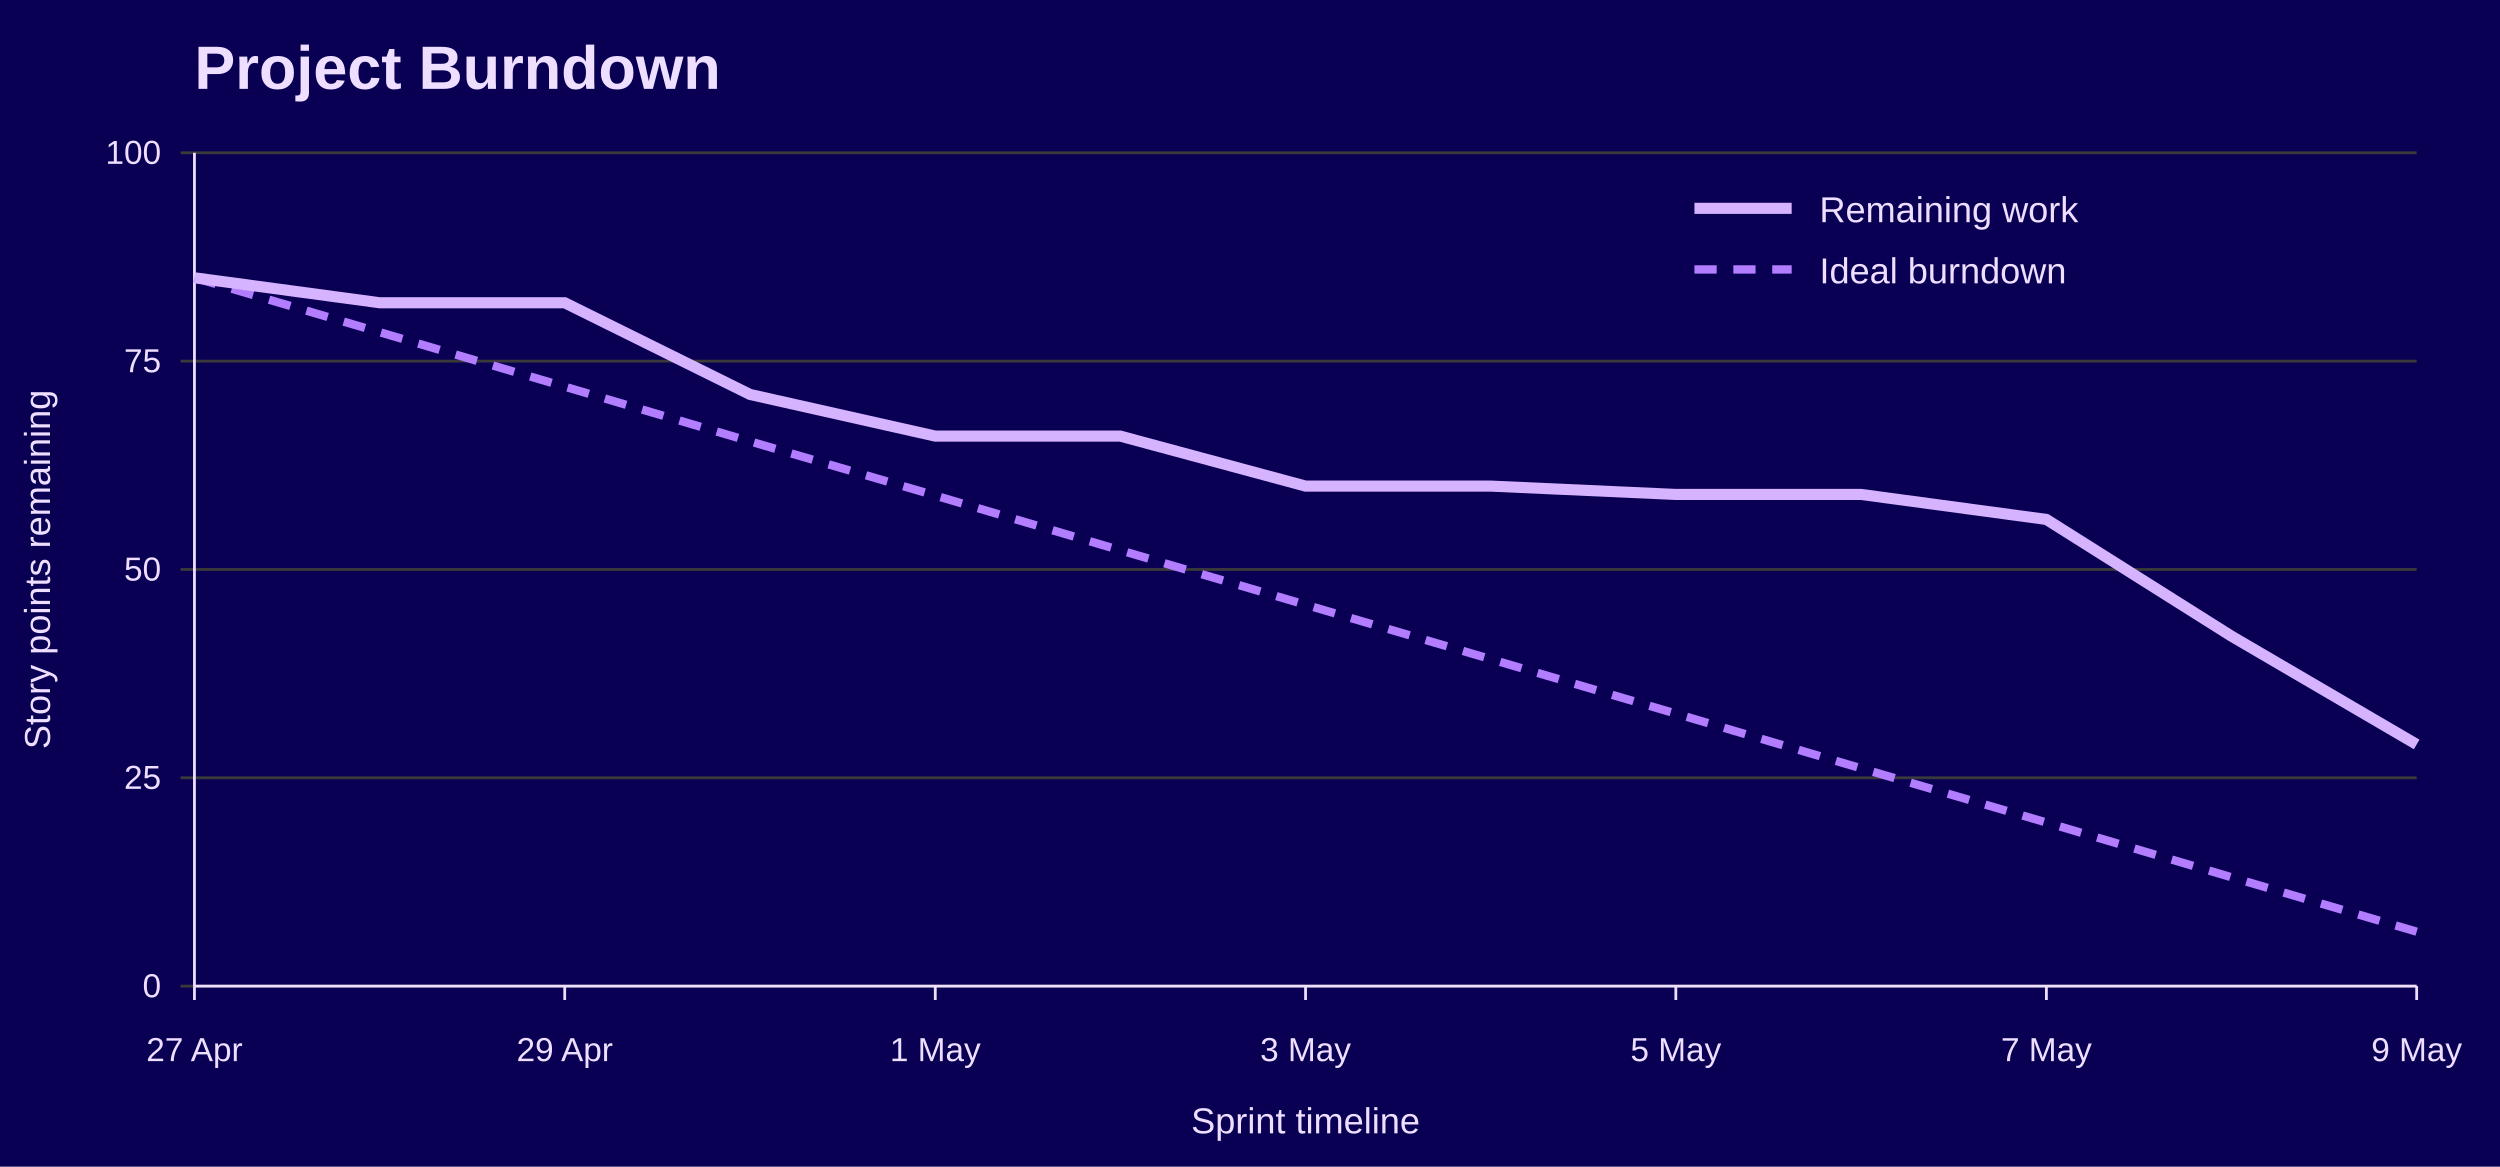
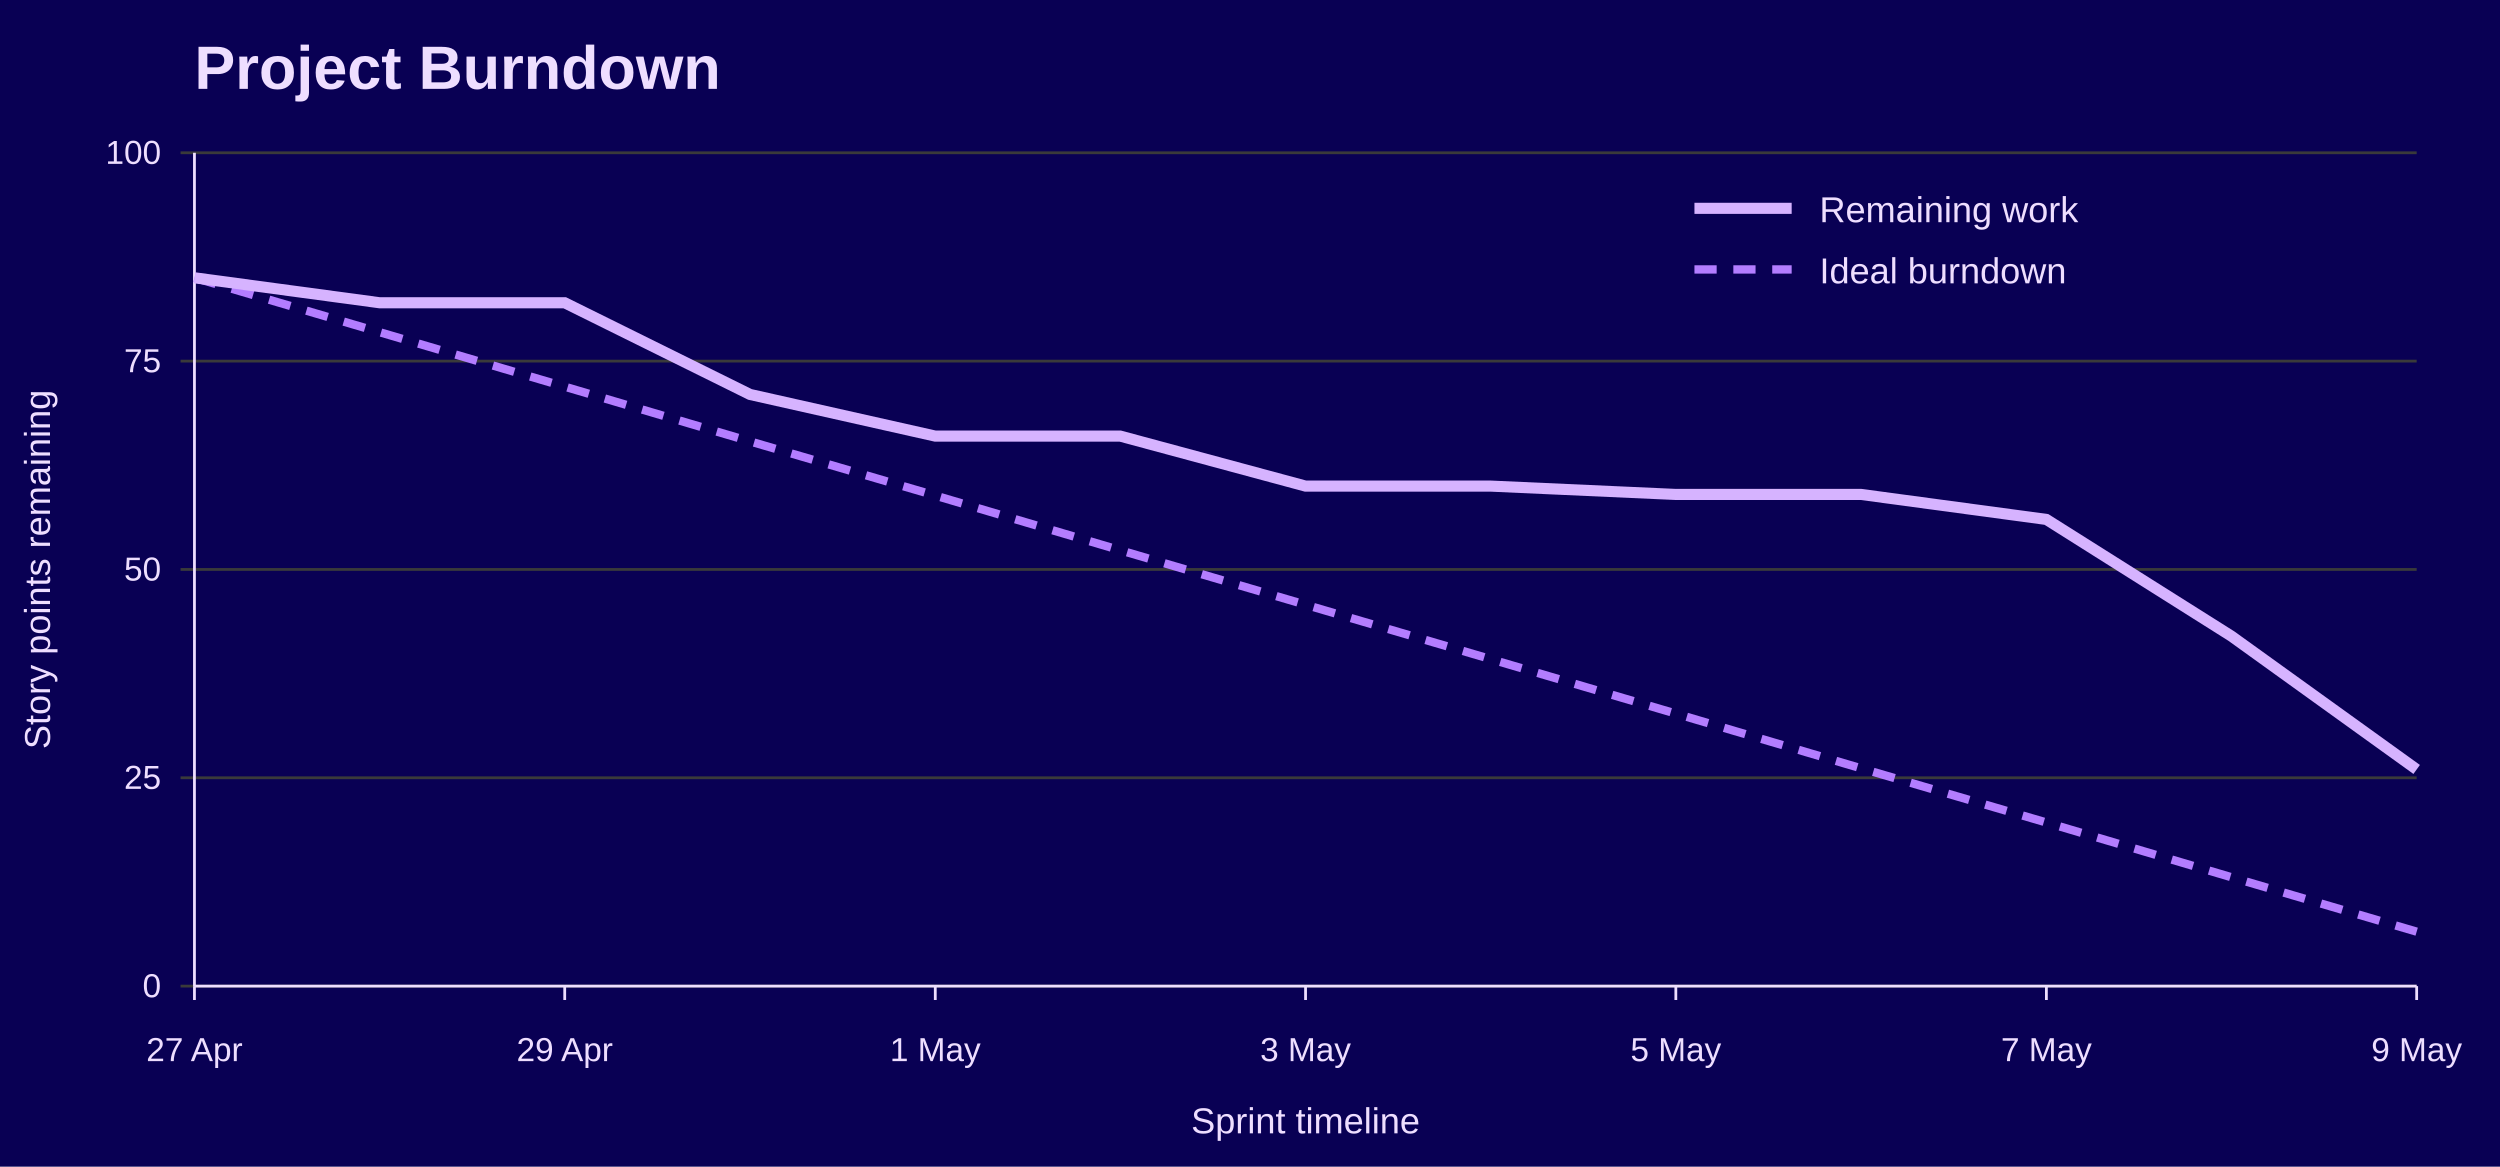
<svg xmlns="http://www.w3.org/2000/svg" width="900" height="420" viewBox="0 0 900 420" role="img" aria-labelledby="title desc">
  <rect width="100%" height="100%" fill="#090054" />
  <text x="70" y="32" font-family="Jost, Arial, Helvetica, sans-serif" font-size="22" font-weight="700" fill="#EEDEFF">Project Burndown</text>
  <line x1="65" y1="355.0" x2="870" y2="355.0" stroke="#3A3A3A" />
  <text x="58" y="359.0" font-family="Overpass, Arial, Helvetica, sans-serif" font-size="12" text-anchor="end" fill="#EEDEFF">0</text>
  <line x1="65" y1="280.0" x2="870" y2="280.0" stroke="#3A3A3A" />
  <text x="58" y="284.0" font-family="Overpass, Arial, Helvetica, sans-serif" font-size="12" text-anchor="end" fill="#EEDEFF">25</text>
  <line x1="65" y1="205.0" x2="870" y2="205.0" stroke="#3A3A3A" />
  <text x="58" y="209.0" font-family="Overpass, Arial, Helvetica, sans-serif" font-size="12" text-anchor="end" fill="#EEDEFF">50</text>
  <line x1="65" y1="130.0" x2="870" y2="130.0" stroke="#3A3A3A" />
  <text x="58" y="134.0" font-family="Overpass, Arial, Helvetica, sans-serif" font-size="12" text-anchor="end" fill="#EEDEFF">75</text>
  <line x1="65" y1="55.0" x2="870" y2="55.0" stroke="#3A3A3A" />
  <text x="58" y="59.0" font-family="Overpass, Arial, Helvetica, sans-serif" font-size="12" text-anchor="end" fill="#EEDEFF">100</text>
  <line x1="70.0" y1="355" x2="70.0" y2="360" stroke="#EEDEFF" />
  <text x="70.0" y="382" font-family="Overpass, Arial, Helvetica, sans-serif" font-size="12" text-anchor="middle" fill="#EEDEFF">27 Apr</text>
  <line x1="203.3" y1="355" x2="203.3" y2="360" stroke="#EEDEFF" />
  <text x="203.3" y="382" font-family="Overpass, Arial, Helvetica, sans-serif" font-size="12" text-anchor="middle" fill="#EEDEFF">29 Apr</text>
  <line x1="336.7" y1="355" x2="336.7" y2="360" stroke="#EEDEFF" />
  <text x="336.7" y="382" font-family="Overpass, Arial, Helvetica, sans-serif" font-size="12" text-anchor="middle" fill="#EEDEFF">1 May</text>
  <line x1="470.0" y1="355" x2="470.0" y2="360" stroke="#EEDEFF" />
  <text x="470.0" y="382" font-family="Overpass, Arial, Helvetica, sans-serif" font-size="12" text-anchor="middle" fill="#EEDEFF">3 May</text>
  <line x1="603.3" y1="355" x2="603.3" y2="360" stroke="#EEDEFF" />
  <text x="603.3" y="382" font-family="Overpass, Arial, Helvetica, sans-serif" font-size="12" text-anchor="middle" fill="#EEDEFF">5 May</text>
  <line x1="736.7" y1="355" x2="736.7" y2="360" stroke="#EEDEFF" />
  <text x="736.7" y="382" font-family="Overpass, Arial, Helvetica, sans-serif" font-size="12" text-anchor="middle" fill="#EEDEFF">7 May</text>
  <line x1="870.0" y1="355" x2="870.0" y2="360" stroke="#EEDEFF" />
  <text x="870.0" y="382" font-family="Overpass, Arial, Helvetica, sans-serif" font-size="12" text-anchor="middle" fill="#EEDEFF">9 May</text>
  <line x1="70" y1="55" x2="70" y2="355" stroke="#EEDEFF" />
  <line x1="70" y1="355" x2="870" y2="355" stroke="#EEDEFF" />
  <text x="18" y="205.0" font-family="Overpass, Arial, Helvetica, sans-serif" font-size="13" text-anchor="middle" transform="rotate(-90 18 205.0)" fill="#EEDEFF">Story points remaining</text>
  <text x="470.0" y="408" font-family="Overpass, Arial, Helvetica, sans-serif" font-size="13" text-anchor="middle" fill="#EEDEFF">Sprint timeline</text>
  <polyline points="70.0,100.0 136.7,119.6 203.3,139.2 270.0,158.9 336.7,178.4 403.3,198.1 470.0,217.7 536.7,237.3 603.3,256.9 670.0,276.6 736.7,296.1 803.3,315.8 870.0,335.4" fill="none" stroke="#B37DFF" stroke-width="3" stroke-dasharray="8 6" />
-   <polyline points="70.0,100.0 136.7,109.0 203.3,109.0 270.0,142.0 336.7,157.0 403.3,157.0 470.0,175.0 536.7,175.0 603.3,178.0 670.0,178.0 736.7,187.0 803.3,229.0 870.0,268.0" fill="none" stroke="#D6B3FF" stroke-width="4" />
+   <polyline points="70.0,100.0 136.7,109.0 203.3,109.0 270.0,142.0 336.7,157.0 403.3,157.0 470.0,175.0 536.7,175.0 603.3,178.0 670.0,178.0 736.7,187.0 803.3,229.0 870.0,277.0" fill="none" stroke="#D6B3FF" stroke-width="4" />
  <line x1="610" y1="75" x2="645" y2="75" stroke="#D6B3FF" stroke-width="4" />
  <text x="655" y="80" font-family="Overpass, Arial, Helvetica, sans-serif" font-size="13" fill="#EEDEFF">Remaining work</text>
  <line x1="610" y1="97" x2="645" y2="97" stroke="#B37DFF" stroke-width="3" stroke-dasharray="8 6" />
  <text x="655" y="102" font-family="Overpass, Arial, Helvetica, sans-serif" font-size="13" fill="#EEDEFF">Ideal burndown</text>
</svg>
